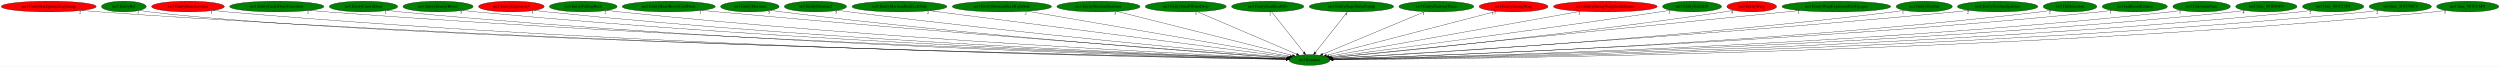
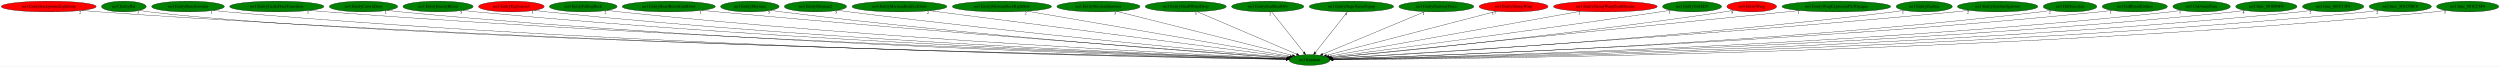
<svg xmlns="http://www.w3.org/2000/svg" xmlns:xlink="http://www.w3.org/1999/xlink" width="8419pt" height="224pt" viewBox="0.00 0.00 8418.53 224.00">
  <g id="graph0" class="graph" transform="scale(1 1) rotate(0) translate(4 220)">
    <polygon fill="white" stroke="transparent" points="-4,4 -4,-220 8414.53,-220 8414.53,4 -4,4" />
    <g id="node1" class="node">
      <ellipse fill="green" stroke="black" cx="4405.89" cy="-18" rx="68.79" ry="18" />
      <text text-anchor="middle" x="4405.89" y="-14.3" font-family="Times,serif" font-size="14.00">no3.Random</text>
    </g>
    <g id="node2" class="node">
      <g id="a_node2">
        <a xlink:href="no3.EntityBackgroundLightning.svg" xlink:title="no3.EntityBackgroundLightning">
          <ellipse fill="red" stroke="black" cx="159.89" cy="-198" rx="159.77" ry="18" />
          <text text-anchor="middle" x="159.89" y="-194.3" font-family="Times,serif" font-size="14.00">no3.EntityBackgroundLightning</text>
        </a>
      </g>
    </g>
    <g id="edge1" class="edge">
      <path fill="none" stroke="black" d="M270.26,-184.92C289.77,-183.07 309.91,-181.33 328.89,-180 1938.91,-67.34 3912.53,-27.69 4327.2,-20.33" />
      <polygon fill="black" stroke="black" points="4327.35,-23.82 4337.29,-20.15 4327.23,-16.82 4327.35,-23.82" />
      <text text-anchor="middle" x="265.26" y="-173.72" font-family="Times,serif" font-size="14.00">2</text>
    </g>
    <g id="node3" class="node">
      <g id="a_node3">
        <a xlink:href="no3.EntityBat.svg" xlink:title="no3.EntityBat">
          <ellipse fill="green" stroke="black" cx="412.89" cy="-198" rx="75.29" ry="18" />
          <text text-anchor="middle" x="412.89" y="-194.3" font-family="Times,serif" font-size="14.00">no3.EntityBat</text>
        </a>
      </g>
    </g>
    <g id="edge2" class="edge">
      <path fill="none" stroke="black" d="M465.73,-185.1C476.33,-183.09 487.43,-181.25 497.89,-180 1278.44,-86.45 3843.96,-30.42 4327.06,-20.57" />
      <polygon fill="black" stroke="black" points="4327.49,-24.06 4337.41,-20.36 4327.34,-17.06 4327.49,-24.06" />
      <text text-anchor="middle" x="460.73" y="-173.9" font-family="Times,serif" font-size="14.00">1</text>
    </g>
    <g id="node4" class="node">
      <g id="a_node4">
        <a xlink:href="no3.EntityBoneScimitar.svg" xlink:title="no3.EntityBoneScimitar">
-           <ellipse fill="red" stroke="black" cx="628.89" cy="-198" rx="122.38" ry="18" />
+           <ellipse fill="green" stroke="black" cx="628.89" cy="-198" rx="122.38" ry="18" />
          <text text-anchor="middle" x="628.89" y="-194.3" font-family="Times,serif" font-size="14.00">no3.EntityBoneScimitar</text>
        </a>
      </g>
    </g>
    <g id="edge3" class="edge">
      <path fill="none" stroke="black" d="M713.33,-184.97C728.79,-183.07 744.81,-181.31 759.89,-180 2187.61,-56.06 3938.6,-25.45 4327.12,-20" />
      <polygon fill="black" stroke="black" points="4327.19,-23.5 4337.14,-19.86 4327.09,-16.5 4327.19,-23.5" />
      <text text-anchor="middle" x="708.33" y="-173.77" font-family="Times,serif" font-size="14.00">1</text>
    </g>
    <g id="node5" class="node">
      <g id="a_node5">
        <a xlink:href="no3.EntityCastleDoorTransition.svg" xlink:title="no3.EntityCastleDoorTransition">
          <ellipse fill="green" stroke="black" cx="927.89" cy="-198" rx="158.67" ry="18" />
          <text text-anchor="middle" x="927.89" y="-194.3" font-family="Times,serif" font-size="14.00">no3.EntityCastleDoorTransition</text>
        </a>
      </g>
    </g>
    <g id="edge4" class="edge">
      <path fill="none" stroke="black" d="M1038.06,-185.02C1057.32,-183.16 1077.18,-181.4 1095.89,-180 2385.49,-83.45 3962.29,-32.33 4327.73,-21.29" />
      <polygon fill="black" stroke="black" points="4328.04,-24.78 4337.93,-20.99 4327.83,-17.79 4328.04,-24.78" />
      <text text-anchor="middle" x="1033.06" y="-173.82" font-family="Times,serif" font-size="14.00">1</text>
    </g>
    <g id="node6" class="node">
      <g id="a_node6">
        <a xlink:href="no3.EntityCavernDoor.svg" xlink:title="no3.EntityCavernDoor">
          <ellipse fill="green" stroke="black" cx="1219.89" cy="-198" rx="115.08" ry="18" />
          <text text-anchor="middle" x="1219.89" y="-194.3" font-family="Times,serif" font-size="14.00">no3.EntityCavernDoor</text>
        </a>
      </g>
    </g>
    <g id="edge5" class="edge">
      <path fill="none" stroke="black" d="M1299.82,-185.04C1314.45,-183.14 1329.61,-181.35 1343.89,-180 2528.26,-67.87 3978.3,-28.82 4327.56,-20.71" />
      <polygon fill="black" stroke="black" points="4327.65,-24.2 4337.57,-20.47 4327.49,-17.21 4327.65,-24.2" />
      <text text-anchor="middle" x="1294.82" y="-173.84" font-family="Times,serif" font-size="14.00">1</text>
    </g>
    <g id="node7" class="node">
      <g id="a_node7">
        <a xlink:href="no3.EntityEnemyBlood.svg" xlink:title="no3.EntityEnemyBlood">
          <ellipse fill="green" stroke="black" cx="1470.89" cy="-198" rx="118.08" ry="18" />
          <text text-anchor="middle" x="1470.89" y="-194.3" font-family="Times,serif" font-size="14.00">no3.EntityEnemyBlood</text>
        </a>
      </g>
    </g>
    <g id="edge6" class="edge">
      <path fill="none" stroke="black" d="M1553.75,-185.07C1568.75,-183.18 1584.27,-181.39 1598.89,-180 2677.5,-77.58 3995.92,-31.73 4327.43,-21.35" />
      <polygon fill="black" stroke="black" points="4327.99,-24.83 4337.88,-21.02 4327.77,-17.84 4327.99,-24.83" />
      <text text-anchor="middle" x="1548.75" y="-173.87" font-family="Times,serif" font-size="14.00">5</text>
    </g>
    <g id="node8" class="node">
      <g id="a_node8">
        <a xlink:href="no3.EntityExplosion3.svg" xlink:title="no3.EntityExplosion3">
          <ellipse fill="red" stroke="black" cx="1717.89" cy="-198" rx="110.48" ry="18" />
          <text text-anchor="middle" x="1717.89" y="-194.3" font-family="Times,serif" font-size="14.00">no3.EntityExplosion3</text>
        </a>
      </g>
    </g>
    <g id="edge7" class="edge">
      <path fill="none" stroke="black" d="M1794.91,-185.09C1808.86,-183.19 1823.29,-181.4 1836.89,-180 2816.82,-79.46 4013.93,-32.69 4327.65,-21.64" />
      <polygon fill="black" stroke="black" points="4328.12,-25.12 4338,-21.27 4327.88,-18.13 4328.12,-25.12" />
      <text text-anchor="middle" x="1789.91" y="-173.89" font-family="Times,serif" font-size="14.00">1</text>
    </g>
    <g id="node9" class="node">
      <g id="a_node9">
        <a xlink:href="no3.EntityFallingRock.svg" xlink:title="no3.EntityFallingRock">
          <ellipse fill="green" stroke="black" cx="1959.89" cy="-198" rx="113.98" ry="18" />
          <text text-anchor="middle" x="1959.89" y="-194.3" font-family="Times,serif" font-size="14.00">no3.EntityFallingRock</text>
        </a>
      </g>
    </g>
    <g id="edge8" class="edge">
      <path fill="none" stroke="black" d="M2039.52,-185.09C2053.62,-183.22 2068.17,-181.43 2081.89,-180 2961.46,-88.36 4033.94,-35.81 4328.11,-22.43" />
      <polygon fill="black" stroke="black" points="4328.41,-25.92 4338.24,-21.97 4328.09,-18.93 4328.41,-25.92" />
      <text text-anchor="middle" x="2034.52" y="-173.89" font-family="Times,serif" font-size="14.00">2</text>
    </g>
    <g id="node10" class="node">
      <g id="a_node10">
        <a xlink:href="no3.EntityHeartRoomGoldDoor.svg" xlink:title="no3.EntityHeartRoomGoldDoor">
          <ellipse fill="green" stroke="black" cx="2247.89" cy="-198" rx="156.77" ry="18" />
          <text text-anchor="middle" x="2247.89" y="-194.3" font-family="Times,serif" font-size="14.00">no3.EntityHeartRoomGoldDoor</text>
        </a>
      </g>
    </g>
    <g id="edge9" class="edge">
      <path fill="none" stroke="black" d="M2358.8,-185.23C2376.87,-183.41 2395.39,-181.61 2412.89,-180 3159.94,-111.35 4066.01,-43.87 4330.22,-24.51" />
      <polygon fill="black" stroke="black" points="4330.75,-27.98 4340.46,-23.76 4330.24,-21 4330.75,-27.98" />
      <text text-anchor="middle" x="2353.8" y="-174.03" font-family="Times,serif" font-size="14.00">1</text>
    </g>
    <g id="node11" class="node">
      <g id="a_node11">
        <a xlink:href="no3.EntityMerman.svg" xlink:title="no3.EntityMerman">
          <ellipse fill="green" stroke="black" cx="2520.89" cy="-198" rx="98.58" ry="18" />
          <text text-anchor="middle" x="2520.89" y="-194.3" font-family="Times,serif" font-size="14.00">no3.EntityMerman</text>
        </a>
      </g>
    </g>
    <g id="edge10" class="edge">
      <path fill="none" stroke="black" d="M2590.72,-185.21C2603.08,-183.32 2615.85,-181.5 2627.89,-180 3284.72,-98.18 4083,-40.83 4329.64,-24.06" />
      <polygon fill="black" stroke="black" points="4330.18,-27.53 4339.92,-23.36 4329.71,-20.55 4330.18,-27.53" />
      <text text-anchor="middle" x="2585.72" y="-174.01" font-family="Times,serif" font-size="14.00">5</text>
    </g>
    <g id="node12" class="node">
      <g id="a_node12">
        <a xlink:href="no3.EntityMerman2.svg" xlink:title="no3.EntityMerman2">
          <ellipse fill="green" stroke="black" cx="2741.89" cy="-198" rx="104.78" ry="18" />
          <text text-anchor="middle" x="2741.89" y="-194.3" font-family="Times,serif" font-size="14.00">no3.EntityMerman2</text>
        </a>
      </g>
    </g>
    <g id="edge11" class="edge">
      <path fill="none" stroke="black" d="M2816.63,-185.37C2829.7,-183.47 2843.18,-181.61 2855.89,-180 3422.25,-108.39 4108.01,-45.45 4331.56,-25.54" />
      <polygon fill="black" stroke="black" points="4331.89,-29.02 4341.54,-24.65 4331.27,-22.05 4331.89,-29.02" />
      <text text-anchor="middle" x="2811.63" y="-174.17" font-family="Times,serif" font-size="14.00">5</text>
    </g>
    <g id="node13" class="node">
      <g id="a_node13">
        <a xlink:href="no3.EntityMermanRockLeftSide.svg" xlink:title="no3.EntityMermanRockLeftSide">
          <ellipse fill="green" stroke="black" cx="3024.89" cy="-198" rx="159.77" ry="18" />
          <text text-anchor="middle" x="3024.89" y="-194.3" font-family="Times,serif" font-size="14.00">no3.EntityMermanRockLeftSide</text>
        </a>
      </g>
    </g>
    <g id="edge12" class="edge">
      <path fill="none" stroke="black" d="M3125.6,-184.02C3391.59,-149.73 4108.06,-57.39 4335.55,-28.07" />
      <polygon fill="black" stroke="black" points="4336.22,-31.51 4345.69,-26.76 4335.32,-24.57 4336.22,-31.51" />
      <text text-anchor="middle" x="3120.6" y="-172.82" font-family="Times,serif" font-size="14.00">2</text>
    </g>
    <g id="node14" class="node">
      <g id="a_node14">
        <a xlink:href="no3.EntityMermanRockRightSide.svg" xlink:title="no3.EntityMermanRockRightSide">
          <ellipse fill="green" stroke="black" cx="3369.89" cy="-198" rx="167.07" ry="18" />
          <text text-anchor="middle" x="3369.89" y="-194.3" font-family="Times,serif" font-size="14.00">no3.EntityMermanRockRightSide</text>
        </a>
      </g>
    </g>
    <g id="edge13" class="edge">
      <path fill="none" stroke="black" d="M3454.67,-182.43C3656,-147.84 4159.51,-61.33 4340.12,-30.3" />
      <polygon fill="black" stroke="black" points="4340.75,-33.74 4350.01,-28.6 4339.56,-26.84 4340.75,-33.74" />
      <text text-anchor="middle" x="3449.67" y="-171.23" font-family="Times,serif" font-size="14.00">2</text>
    </g>
    <g id="node15" class="node">
      <g id="a_node15">
        <a xlink:href="no3.EntityMermanSpawner.svg" xlink:title="no3.EntityMermanSpawner">
          <ellipse fill="green" stroke="black" cx="3694.89" cy="-198" rx="139.98" ry="18" />
          <text text-anchor="middle" x="3694.89" y="-194.3" font-family="Times,serif" font-size="14.00">no3.EntityMermanSpawner</text>
        </a>
      </g>
    </g>
    <g id="edge14" class="edge">
      <path fill="none" stroke="black" d="M3755.81,-181.75C3891.19,-147.85 4215.49,-66.67 4347.99,-33.49" />
      <polygon fill="black" stroke="black" points="4349.1,-36.82 4357.95,-31 4347.4,-30.03 4349.1,-36.82" />
      <text text-anchor="middle" x="3750.81" y="-170.55" font-family="Times,serif" font-size="14.00">3</text>
    </g>
    <g id="node16" class="node">
      <g id="a_node16">
        <a xlink:href="no3.EntitySmallWaterDrop.svg" xlink:title="no3.EntitySmallWaterDrop">
          <ellipse fill="green" stroke="black" cx="3988.89" cy="-198" rx="136.48" ry="18" />
          <text text-anchor="middle" x="3988.89" y="-194.3" font-family="Times,serif" font-size="14.00">no3.EntitySmallWaterDrop</text>
        </a>
      </g>
    </g>
    <g id="edge15" class="edge">
      <path fill="none" stroke="black" d="M4027.37,-180.57C4105.06,-147.41 4280.21,-72.65 4362.11,-37.68" />
      <polygon fill="black" stroke="black" points="4363.81,-40.77 4371.63,-33.62 4361.06,-34.33 4363.81,-40.77" />
      <text text-anchor="middle" x="4022.37" y="-169.37" font-family="Times,serif" font-size="14.00">3</text>
    </g>
    <g id="node17" class="node">
      <g id="a_node17">
        <a xlink:href="no3.EntitySoulStealOrb.svg" xlink:title="no3.EntitySoulStealOrb">
          <ellipse fill="green" stroke="black" cx="4264.89" cy="-198" rx="121.58" ry="18" />
          <text text-anchor="middle" x="4264.89" y="-194.3" font-family="Times,serif" font-size="14.00">no3.EntitySoulStealOrb</text>
        </a>
      </g>
    </g>
    <g id="edge16" class="edge">
      <path fill="none" stroke="black" d="M4278.41,-179.93C4303.42,-148.35 4357.02,-80.69 4386.12,-43.96" />
      <polygon fill="black" stroke="black" points="4389.15,-45.77 4392.61,-35.76 4383.66,-41.42 4389.15,-45.77" />
      <text text-anchor="middle" x="4273.41" y="-168.73" font-family="Times,serif" font-size="14.00">2</text>
    </g>
    <g id="node18" class="node">
      <g id="a_node18">
        <a xlink:href="no3.EntityStageNamePopup.svg" xlink:title="no3.EntityStageNamePopup">
          <ellipse fill="green" stroke="black" cx="4546.89" cy="-198" rx="142.17" ry="18" />
          <text text-anchor="middle" x="4546.89" y="-194.3" font-family="Times,serif" font-size="14.00">no3.EntityStageNamePopup</text>
        </a>
      </g>
    </g>
    <g id="edge17" class="edge">
      <path fill="none" stroke="black" d="M4533.37,-179.93C4508.35,-148.35 4454.75,-80.69 4425.66,-43.96" />
      <polygon fill="black" stroke="black" points="4428.11,-41.42 4419.16,-35.76 4422.62,-45.77 4428.11,-41.42" />
      <text text-anchor="middle" x="4528.37" y="-168.73" font-family="Times,serif" font-size="14.00">4</text>
    </g>
    <g id="node19" class="node">
      <g id="a_node19">
        <a xlink:href="no3.EntityStairwayPiece.svg" xlink:title="no3.EntityStairwayPiece">
          <ellipse fill="green" stroke="black" cx="4832.89" cy="-198" rx="126.18" ry="18" />
          <text text-anchor="middle" x="4832.89" y="-194.3" font-family="Times,serif" font-size="14.00">no3.EntityStairwayPiece</text>
        </a>
      </g>
    </g>
    <g id="edge18" class="edge">
      <path fill="none" stroke="black" d="M4793.86,-180.73C4714.27,-147.55 4533.67,-72.27 4449.98,-37.38" />
      <polygon fill="black" stroke="black" points="4451.33,-34.15 4440.75,-33.53 4448.63,-40.61 4451.33,-34.15" />
      <text text-anchor="middle" x="4788.86" y="-169.53" font-family="Times,serif" font-size="14.00">1</text>
    </g>
    <g id="node20" class="node">
      <g id="a_node20">
        <a xlink:href="no3.EntityStrongWarg.svg" xlink:title="no3.EntityStrongWarg">
          <ellipse fill="red" stroke="black" cx="5092.89" cy="-198" rx="115.88" ry="18" />
          <text text-anchor="middle" x="5092.89" y="-194.3" font-family="Times,serif" font-size="14.00">no3.EntityStrongWarg</text>
        </a>
      </g>
    </g>
    <g id="edge19" class="edge">
      <path fill="none" stroke="black" d="M5036.08,-182.28C4906.84,-148.8 4592.01,-67.23 4462.73,-33.73" />
      <polygon fill="black" stroke="black" points="4463.57,-30.33 4453.01,-31.21 4461.81,-37.11 4463.57,-30.33" />
      <text text-anchor="middle" x="5026.58" y="-171.08" font-family="Times,serif" font-size="14.00">17</text>
    </g>
    <g id="node21" class="node">
      <g id="a_node21">
        <a xlink:href="no3.EntityStrongWargDeathBeams.svg" xlink:title="no3.EntityStrongWargDeathBeams">
          <ellipse fill="red" stroke="black" cx="5401.89" cy="-198" rx="174.67" ry="18" />
          <text text-anchor="middle" x="5401.89" y="-194.3" font-family="Times,serif" font-size="14.00">no3.EntityStrongWargDeathBeams</text>
        </a>
      </g>
    </g>
    <g id="edge20" class="edge">
      <path fill="none" stroke="black" d="M5318.68,-182.13C5124.78,-147.48 4646.07,-61.93 4471.2,-30.67" />
      <polygon fill="black" stroke="black" points="4471.57,-27.18 4461.11,-28.87 4470.34,-34.07 4471.57,-27.18" />
      <text text-anchor="middle" x="5313.68" y="-170.93" font-family="Times,serif" font-size="14.00">1</text>
    </g>
    <g id="node22" class="node">
      <g id="a_node22">
        <a xlink:href="no3.EntityUnkId29.svg" xlink:title="no3.EntityUnkId29">
          <ellipse fill="green" stroke="black" cx="5693.89" cy="-198" rx="99.38" ry="18" />
          <text text-anchor="middle" x="5693.89" y="-194.3" font-family="Times,serif" font-size="14.00">no3.EntityUnkId29</text>
        </a>
      </g>
    </g>
    <g id="edge21" class="edge">
      <path fill="none" stroke="black" d="M5622.17,-185.5C5610.07,-183.62 5597.62,-181.72 5585.89,-180 5165.28,-118.21 4659.11,-51.82 4476.15,-28.07" />
      <polygon fill="black" stroke="black" points="4476.49,-24.59 4466.12,-26.77 4475.59,-31.53 4476.49,-24.59" />
      <text text-anchor="middle" x="5617.17" y="-174.3" font-family="Times,serif" font-size="14.00">1</text>
    </g>
    <g id="node23" class="node">
      <g id="a_node23">
        <a xlink:href="no3.EntityWarg.svg" xlink:title="no3.EntityWarg">
          <ellipse fill="red" stroke="black" cx="5894.89" cy="-198" rx="83.69" ry="18" />
          <text text-anchor="middle" x="5894.89" y="-194.3" font-family="Times,serif" font-size="14.00">no3.EntityWarg</text>
        </a>
      </g>
    </g>
    <g id="edge22" class="edge">
      <path fill="none" stroke="black" d="M5834.45,-185.36C5823.63,-183.44 5812.44,-181.57 5801.89,-180 5298.51,-105.05 4688.56,-45.34 4479.96,-25.81" />
      <polygon fill="black" stroke="black" points="4480.02,-22.3 4469.74,-24.85 4479.37,-29.27 4480.02,-22.3" />
      <text text-anchor="middle" x="5829.45" y="-174.16" font-family="Times,serif" font-size="14.00">8</text>
    </g>
    <g id="node24" class="node">
      <g id="a_node24">
        <a xlink:href="no3.EntityWargExplosionPuffOpaque.svg" xlink:title="no3.EntityWargExplosionPuffOpaque">
          <ellipse fill="green" stroke="black" cx="6179.89" cy="-198" rx="183.07" ry="18" />
          <text text-anchor="middle" x="6179.89" y="-194.3" font-family="Times,serif" font-size="14.00">no3.EntityWargExplosionPuffOpaque</text>
        </a>
      </g>
    </g>
    <g id="edge23" class="edge">
      <path fill="none" stroke="black" d="M6056.55,-184.62C5713.08,-150.16 4752.89,-53.82 4479.42,-26.38" />
      <polygon fill="black" stroke="black" points="4479.51,-22.87 4469.21,-25.35 4478.82,-29.84 4479.51,-22.87" />
      <text text-anchor="middle" x="6051.55" y="-173.42" font-family="Times,serif" font-size="14.00">1</text>
    </g>
    <g id="node25" class="node">
      <g id="a_node25">
        <a xlink:href="no3.EntityZombie.svg" xlink:title="no3.EntityZombie">
          <ellipse fill="green" stroke="black" cx="6475.89" cy="-198" rx="94.48" ry="18" />
          <text text-anchor="middle" x="6475.89" y="-194.3" font-family="Times,serif" font-size="14.00">no3.EntityZombie</text>
        </a>
      </g>
    </g>
    <g id="edge24" class="edge">
      <path fill="none" stroke="black" d="M6409.14,-185.28C6396.78,-183.34 6383.96,-181.48 6371.89,-180 5639.37,-90.28 4746.99,-37.53 4482.95,-23.08" />
      <polygon fill="black" stroke="black" points="4482.88,-19.57 4472.7,-22.52 4482.5,-26.56 4482.88,-19.57" />
      <text text-anchor="middle" x="6404.14" y="-174.08" font-family="Times,serif" font-size="14.00">1</text>
    </g>
    <g id="node26" class="node">
      <g id="a_node26">
        <a xlink:href="no3.EntityZombieSpawner.svg" xlink:title="no3.EntityZombieSpawner">
          <ellipse fill="green" stroke="black" cx="6722.89" cy="-198" rx="135.38" ry="18" />
          <text text-anchor="middle" x="6722.89" y="-194.3" font-family="Times,serif" font-size="14.00">no3.EntityZombieSpawner</text>
        </a>
      </g>
    </g>
    <g id="edge25" class="edge">
      <path fill="none" stroke="black" d="M6627.67,-185.17C6611.41,-183.32 6594.67,-181.52 6578.89,-180 5759.64,-101.33 4763.43,-40.09 4482.74,-23.48" />
      <polygon fill="black" stroke="black" points="4482.85,-19.98 4472.66,-22.88 4482.44,-26.97 4482.85,-19.98" />
      <text text-anchor="middle" x="6622.67" y="-173.97" font-family="Times,serif" font-size="14.00">2</text>
    </g>
    <g id="node27" class="node">
      <g id="a_node27">
        <a xlink:href="no3.HitDetection.svg" xlink:title="no3.HitDetection">
          <ellipse fill="green" stroke="black" cx="6966.89" cy="-198" rx="90.18" ry="18" />
          <text text-anchor="middle" x="6966.89" y="-194.3" font-family="Times,serif" font-size="14.00">no3.HitDetection</text>
        </a>
      </g>
    </g>
    <g id="edge26" class="edge">
      <path fill="none" stroke="black" d="M6903.28,-185.18C6891.22,-183.22 6878.69,-181.39 6866.89,-180 5932.91,-70.36 4790.1,-30.34 4484.23,-21.19" />
      <polygon fill="black" stroke="black" points="4484.24,-17.69 4474.14,-20.89 4484.03,-24.68 4484.24,-17.69" />
      <text text-anchor="middle" x="6898.28" y="-173.98" font-family="Times,serif" font-size="14.00">2</text>
    </g>
    <g id="node28" class="node">
      <g id="a_node28">
        <a xlink:href="no3.InitRoomEntities.svg" xlink:title="no3.InitRoomEntities">
          <ellipse fill="green" stroke="black" cx="7184.89" cy="-198" rx="109.68" ry="18" />
          <text text-anchor="middle" x="7184.89" y="-194.3" font-family="Times,serif" font-size="14.00">no3.InitRoomEntities</text>
        </a>
      </g>
    </g>
    <g id="edge27" class="edge">
      <path fill="none" stroke="black" d="M7108.18,-185.11C7094.14,-183.19 7079.59,-181.39 7065.89,-180 6048.2,-76.68 4804.24,-31.74 4483.98,-21.4" />
      <polygon fill="black" stroke="black" points="4483.98,-17.9 4473.87,-21.08 4483.76,-24.9 4483.98,-17.9" />
      <text text-anchor="middle" x="7103.18" y="-173.91" font-family="Times,serif" font-size="14.00">1</text>
    </g>
    <g id="node29" class="node">
      <g id="a_node29">
        <a xlink:href="no3.UnkAnimFunc.svg" xlink:title="no3.UnkAnimFunc">
          <ellipse fill="green" stroke="black" cx="7409.89" cy="-198" rx="96.68" ry="18" />
          <text text-anchor="middle" x="7409.89" y="-194.3" font-family="Times,serif" font-size="14.00">no3.UnkAnimFunc</text>
        </a>
      </g>
    </g>
    <g id="edge28" class="edge">
      <path fill="none" stroke="black" d="M7342.17,-185.07C7329.48,-183.14 7316.3,-181.34 7303.89,-180 6189.11,-59.97 4822.88,-26.96 4484.48,-20.38" />
      <polygon fill="black" stroke="black" points="4484.36,-16.88 4474.29,-20.19 4484.22,-23.88 4484.36,-16.88" />
      <text text-anchor="middle" x="7337.17" y="-173.87" font-family="Times,serif" font-size="14.00">1</text>
    </g>
    <g id="node30" class="node">
      <g id="a_node30">
        <a xlink:href="no3.func_801B94F0.svg" xlink:title="no3.func_801B94F0">
          <ellipse fill="green" stroke="black" cx="7627.89" cy="-198" rx="103.18" ry="18" />
          <text text-anchor="middle" x="7627.89" y="-194.3" font-family="Times,serif" font-size="14.00">no3.func_801B94F0</text>
        </a>
      </g>
    </g>
    <g id="edge29" class="edge">
      <path fill="none" stroke="black" d="M7556.02,-185.02C7542.71,-183.1 7528.9,-181.32 7515.89,-180 6312.79,-57.86 4837.94,-26.25 4484.6,-20.21" />
      <polygon fill="black" stroke="black" points="4484.53,-16.71 4474.48,-20.04 4484.41,-23.71 4484.53,-16.71" />
      <text text-anchor="middle" x="7551.02" y="-173.82" font-family="Times,serif" font-size="14.00">4</text>
    </g>
    <g id="node31" class="node">
      <g id="a_node31">
        <a xlink:href="no3.func_801C13F8.svg" xlink:title="no3.func_801C13F8">
          <ellipse fill="green" stroke="black" cx="7852.89" cy="-198" rx="103.18" ry="18" />
          <text text-anchor="middle" x="7852.89" y="-194.3" font-family="Times,serif" font-size="14.00">no3.func_801C13F8</text>
        </a>
      </g>
    </g>
    <g id="edge30" class="edge">
      <path fill="none" stroke="black" d="M7780.99,-185.07C7767.37,-183.13 7753.21,-181.32 7739.89,-180 6443.71,-51.54 4853.46,-24.54 4484.76,-19.87" />
      <polygon fill="black" stroke="black" points="4484.77,-16.37 4474.72,-19.74 4484.68,-23.37 4484.77,-16.37" />
      <text text-anchor="middle" x="7775.99" y="-173.87" font-family="Times,serif" font-size="14.00">2</text>
    </g>
    <g id="node32" class="node">
      <g id="a_node32">
        <a xlink:href="no3.func_801C9BC0.svg" xlink:title="no3.func_801C9BC0">
          <ellipse fill="green" stroke="black" cx="8078.89" cy="-198" rx="104.78" ry="18" />
          <text text-anchor="middle" x="8078.89" y="-194.3" font-family="Times,serif" font-size="14.00">no3.func_801C9BC0</text>
        </a>
      </g>
    </g>
    <g id="edge31" class="edge">
      <path fill="none" stroke="black" d="M8006.05,-185C7992.4,-183.07 7978.23,-181.29 7964.89,-180 6575.07,-45.3 4868.77,-22.97 4484.98,-19.57" />
      <polygon fill="black" stroke="black" points="4484.85,-16.07 4474.82,-19.48 4484.79,-23.07 4484.85,-16.07" />
      <text text-anchor="middle" x="8001.05" y="-173.8" font-family="Times,serif" font-size="14.00">2</text>
    </g>
    <g id="node33" class="node">
      <g id="a_node33">
        <a xlink:href="no3.func_801CC6F8.svg" xlink:title="no3.func_801CC6F8">
          <ellipse fill="green" stroke="black" cx="8305.89" cy="-198" rx="104.78" ry="18" />
          <text text-anchor="middle" x="8305.89" y="-194.3" font-family="Times,serif" font-size="14.00">no3.func_801CC6F8</text>
        </a>
      </g>
    </g>
    <g id="edge32" class="edge">
      <path fill="none" stroke="black" d="M8233.69,-184.97C8220.16,-183.04 8206.12,-181.27 8192.89,-180 6708.07,-37.16 4883.59,-21.05 4485.12,-19.23" />
      <polygon fill="black" stroke="black" points="4484.87,-15.73 4474.85,-19.19 4484.84,-22.73 4484.87,-15.73" />
      <text text-anchor="middle" x="8228.69" y="-173.77" font-family="Times,serif" font-size="14.00">3</text>
    </g>
  </g>
</svg>
